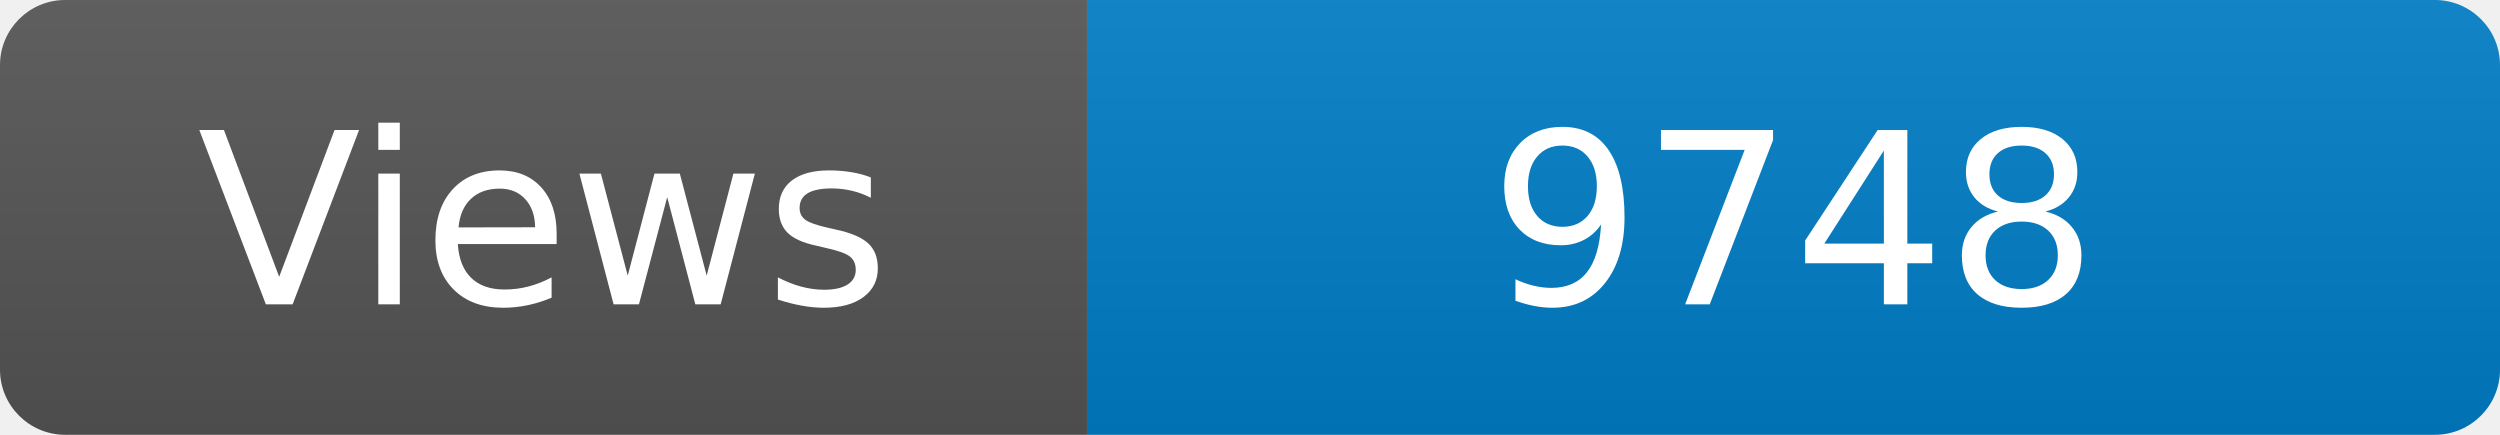
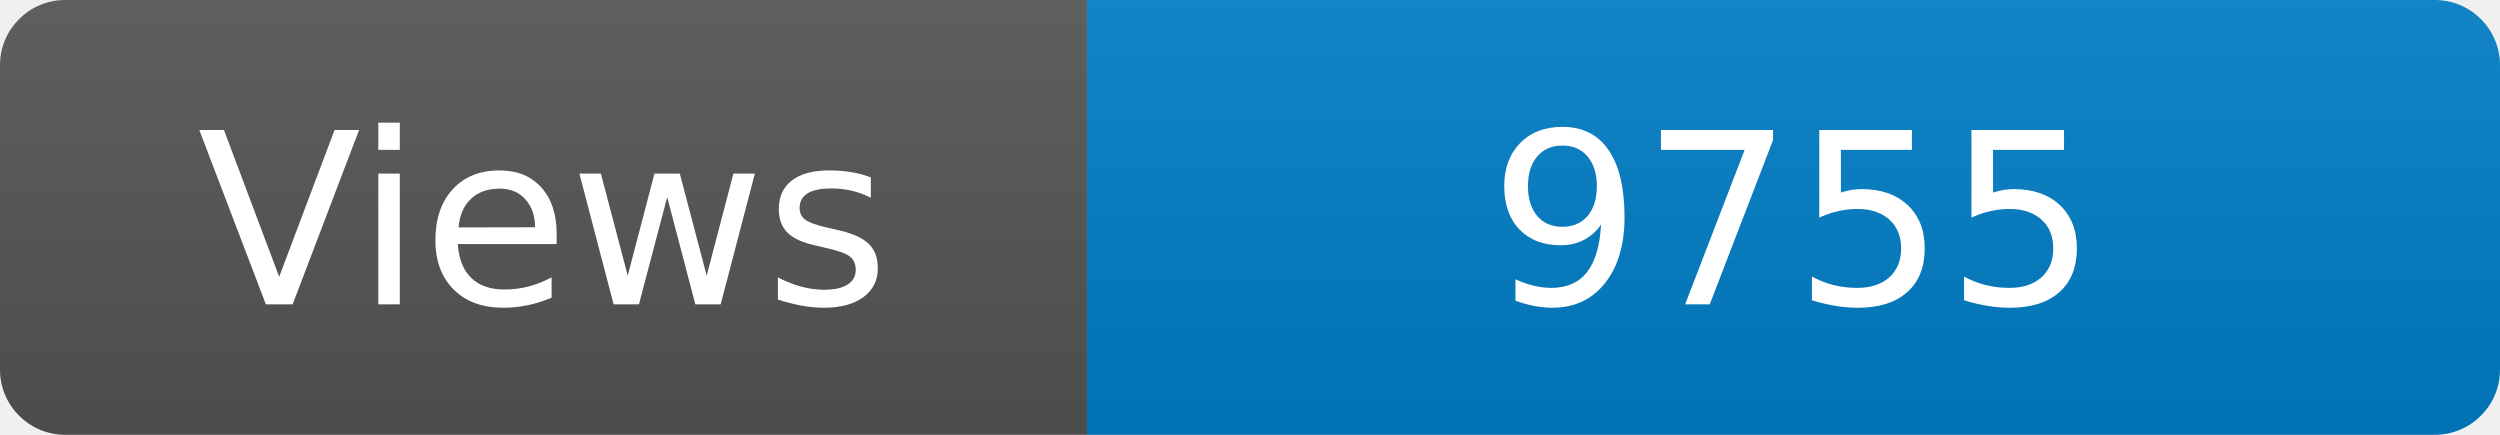
<svg xmlns="http://www.w3.org/2000/svg" width="115" height="20" role="img" aria-label="Maintained?: yes">
  <linearGradient id="s" x2="0" y2="100%">
    <stop offset="0" stop-color="#bbb" stop-opacity=".1" />
    <stop offset="1" stop-opacity=".1" />
  </linearGradient>
  <clipPath id="r">
    <rect width="115" height="20" rx="3" fill="#fff" />
  </clipPath>
  <g clip-path="url(#r)">
    <rect width="50" height="20" fill="#555" />
    <rect x="50" width="160" height="20" fill="#007ec6" />
    <rect width="115" height="20" fill="url(#s)" />
  </g>
  <g fill="#fff" text-anchor="middle" font-family="Verdana,Geneva,DejaVu Sans,sans-serif" font-size="110">
    <text x="250" y="140" transform="scale(.1)" fill="#fff">Views</text>
-     <text x="825" y="140" transform="scale(.1)" fill="#fff">9748</text>
+     <text x="825" y="140" transform="scale(.1)" fill="#fff">9755</text>
  </g>
</svg>
